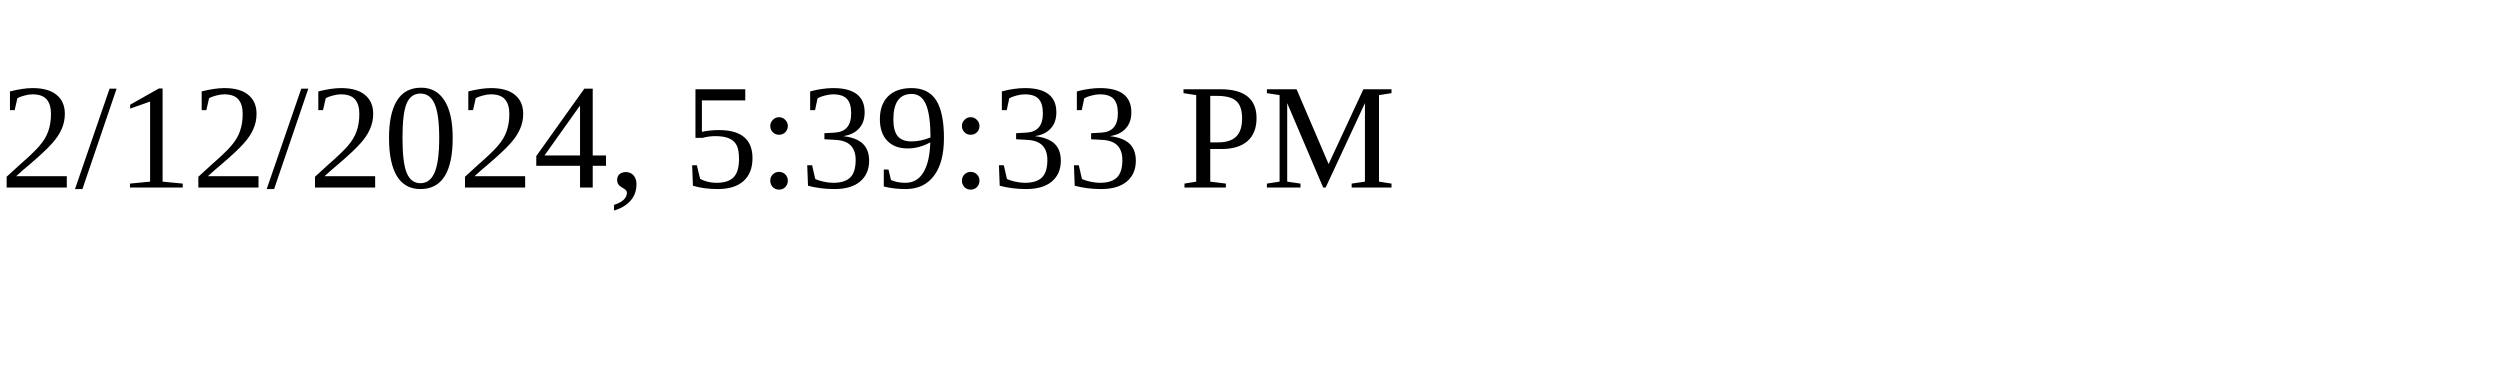
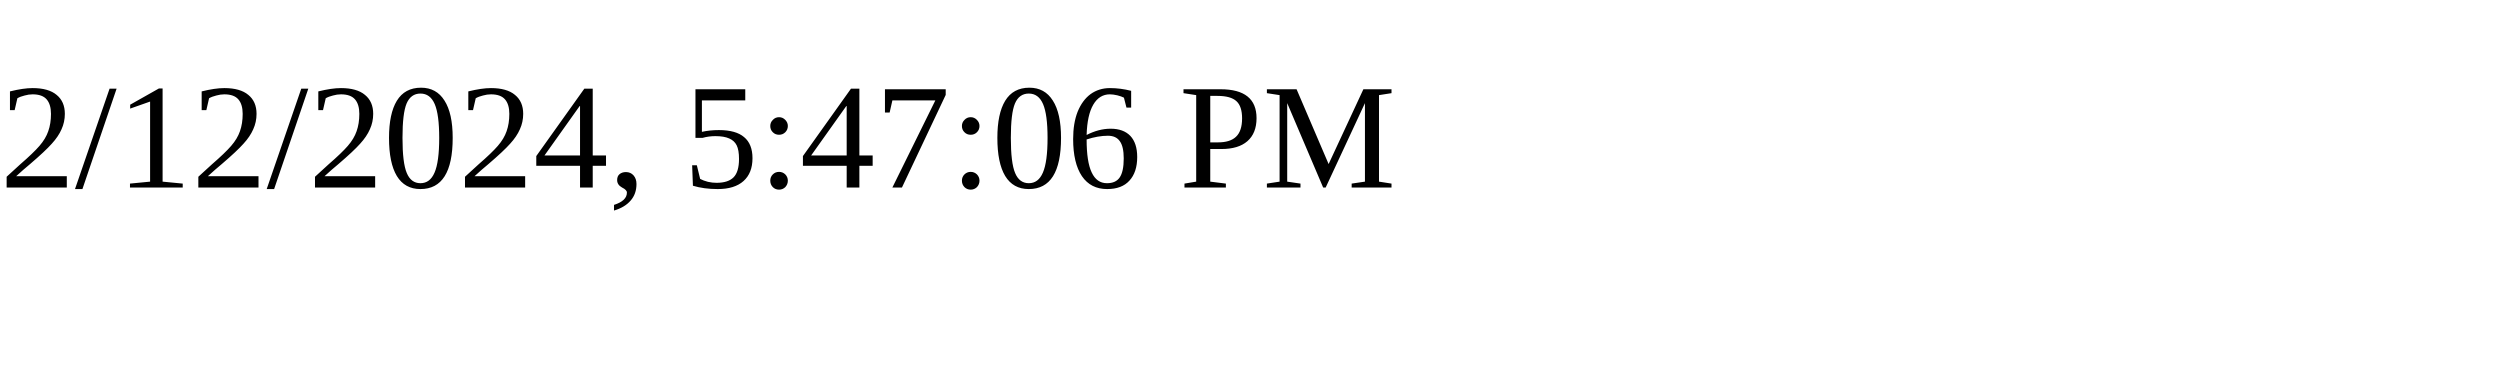
<svg xmlns="http://www.w3.org/2000/svg" height="30" width="200">
-   <text x="0" y="15">2/12/2024, 5:39:33 PM</text>
+   <text x="0" y="15">2/12/2024, 5:47:06 PM</text>
</svg>
